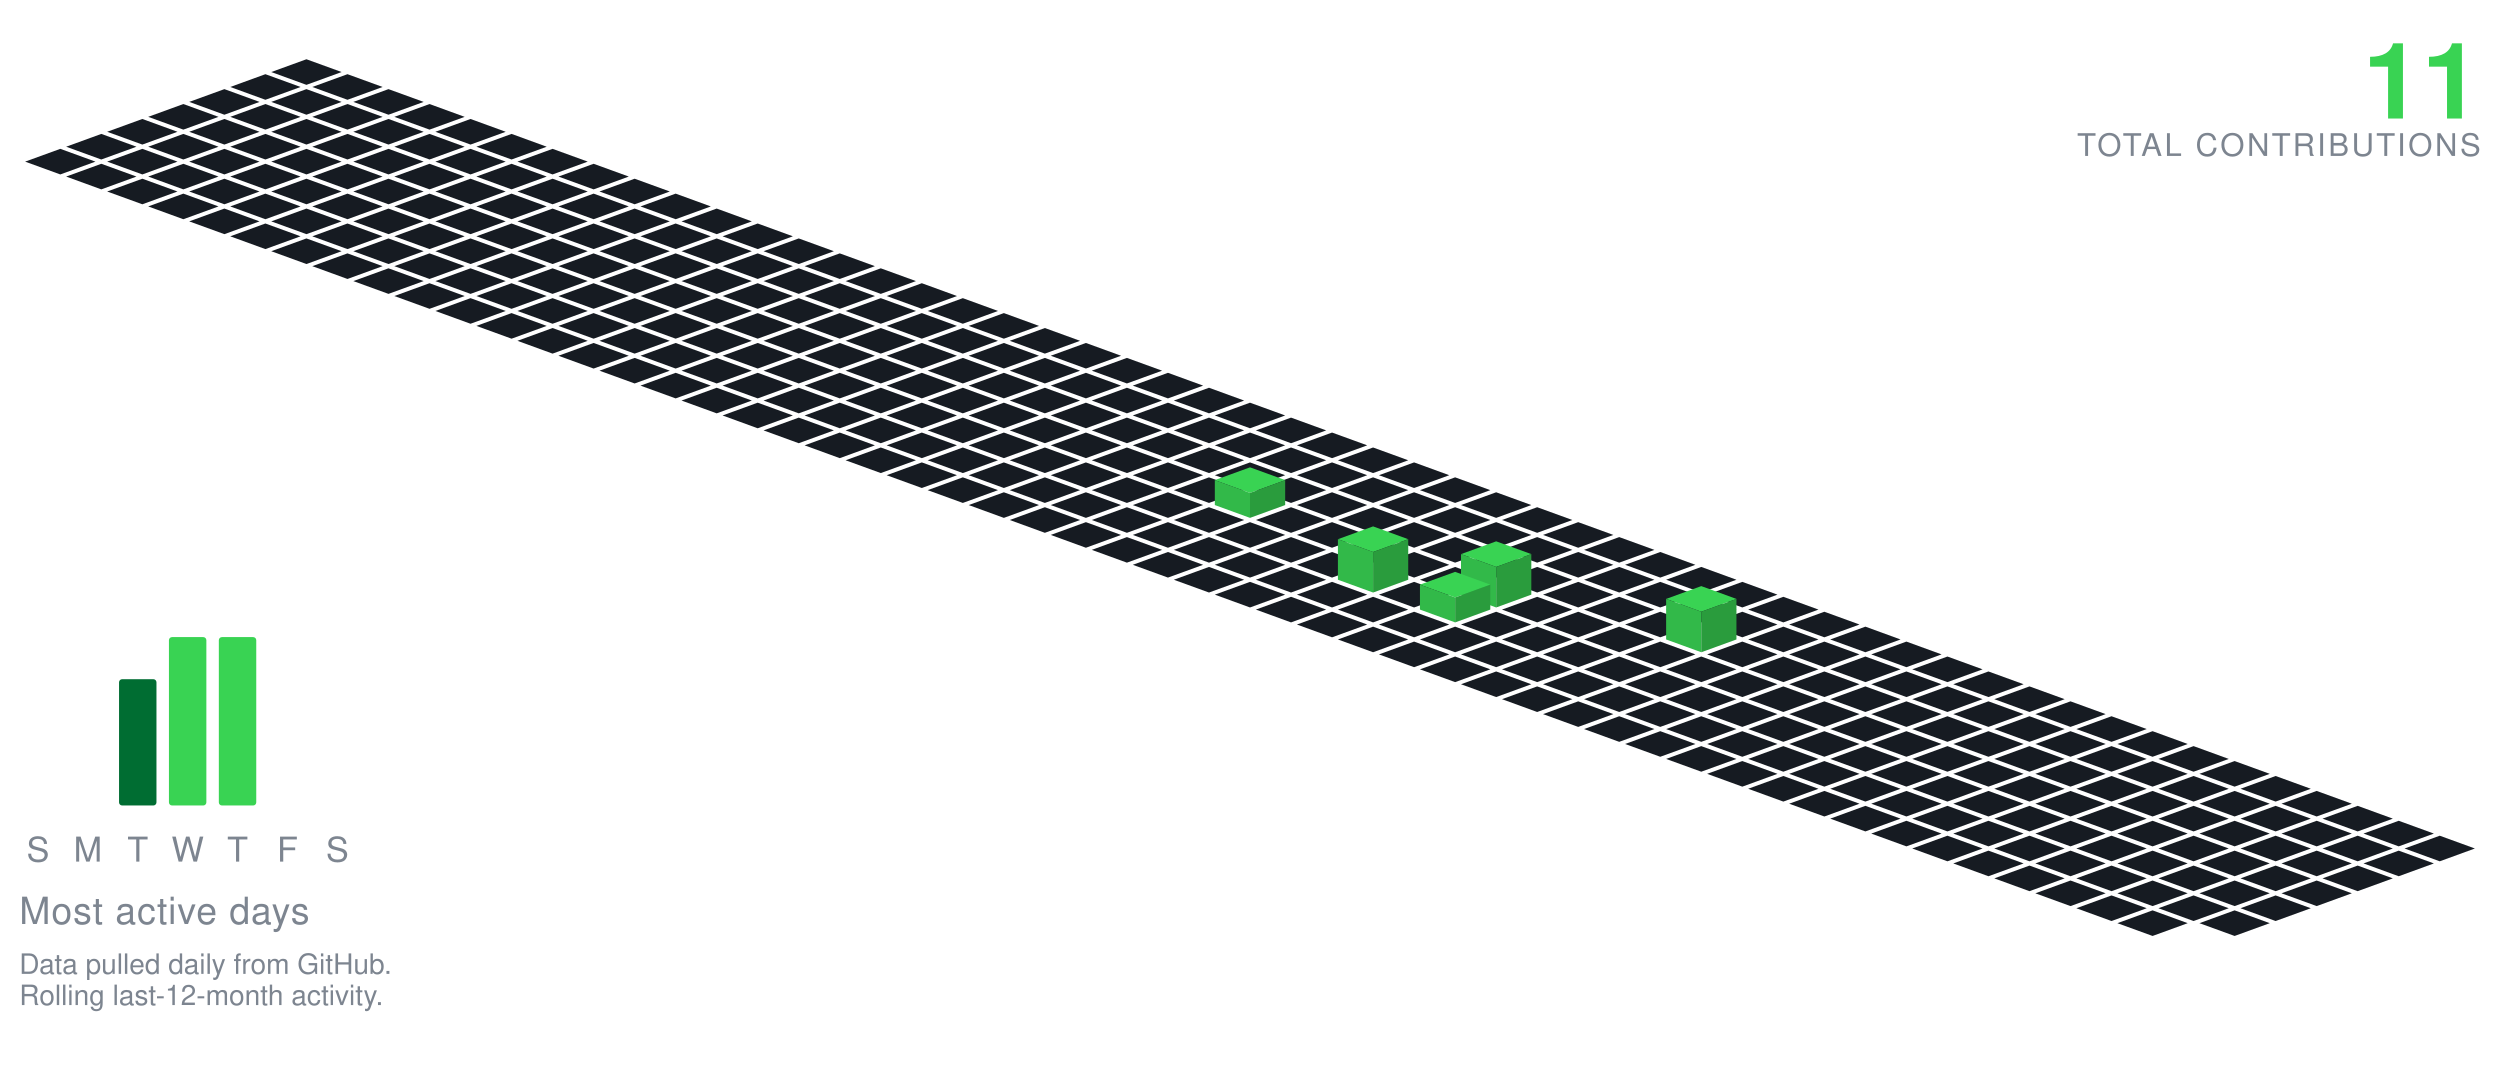
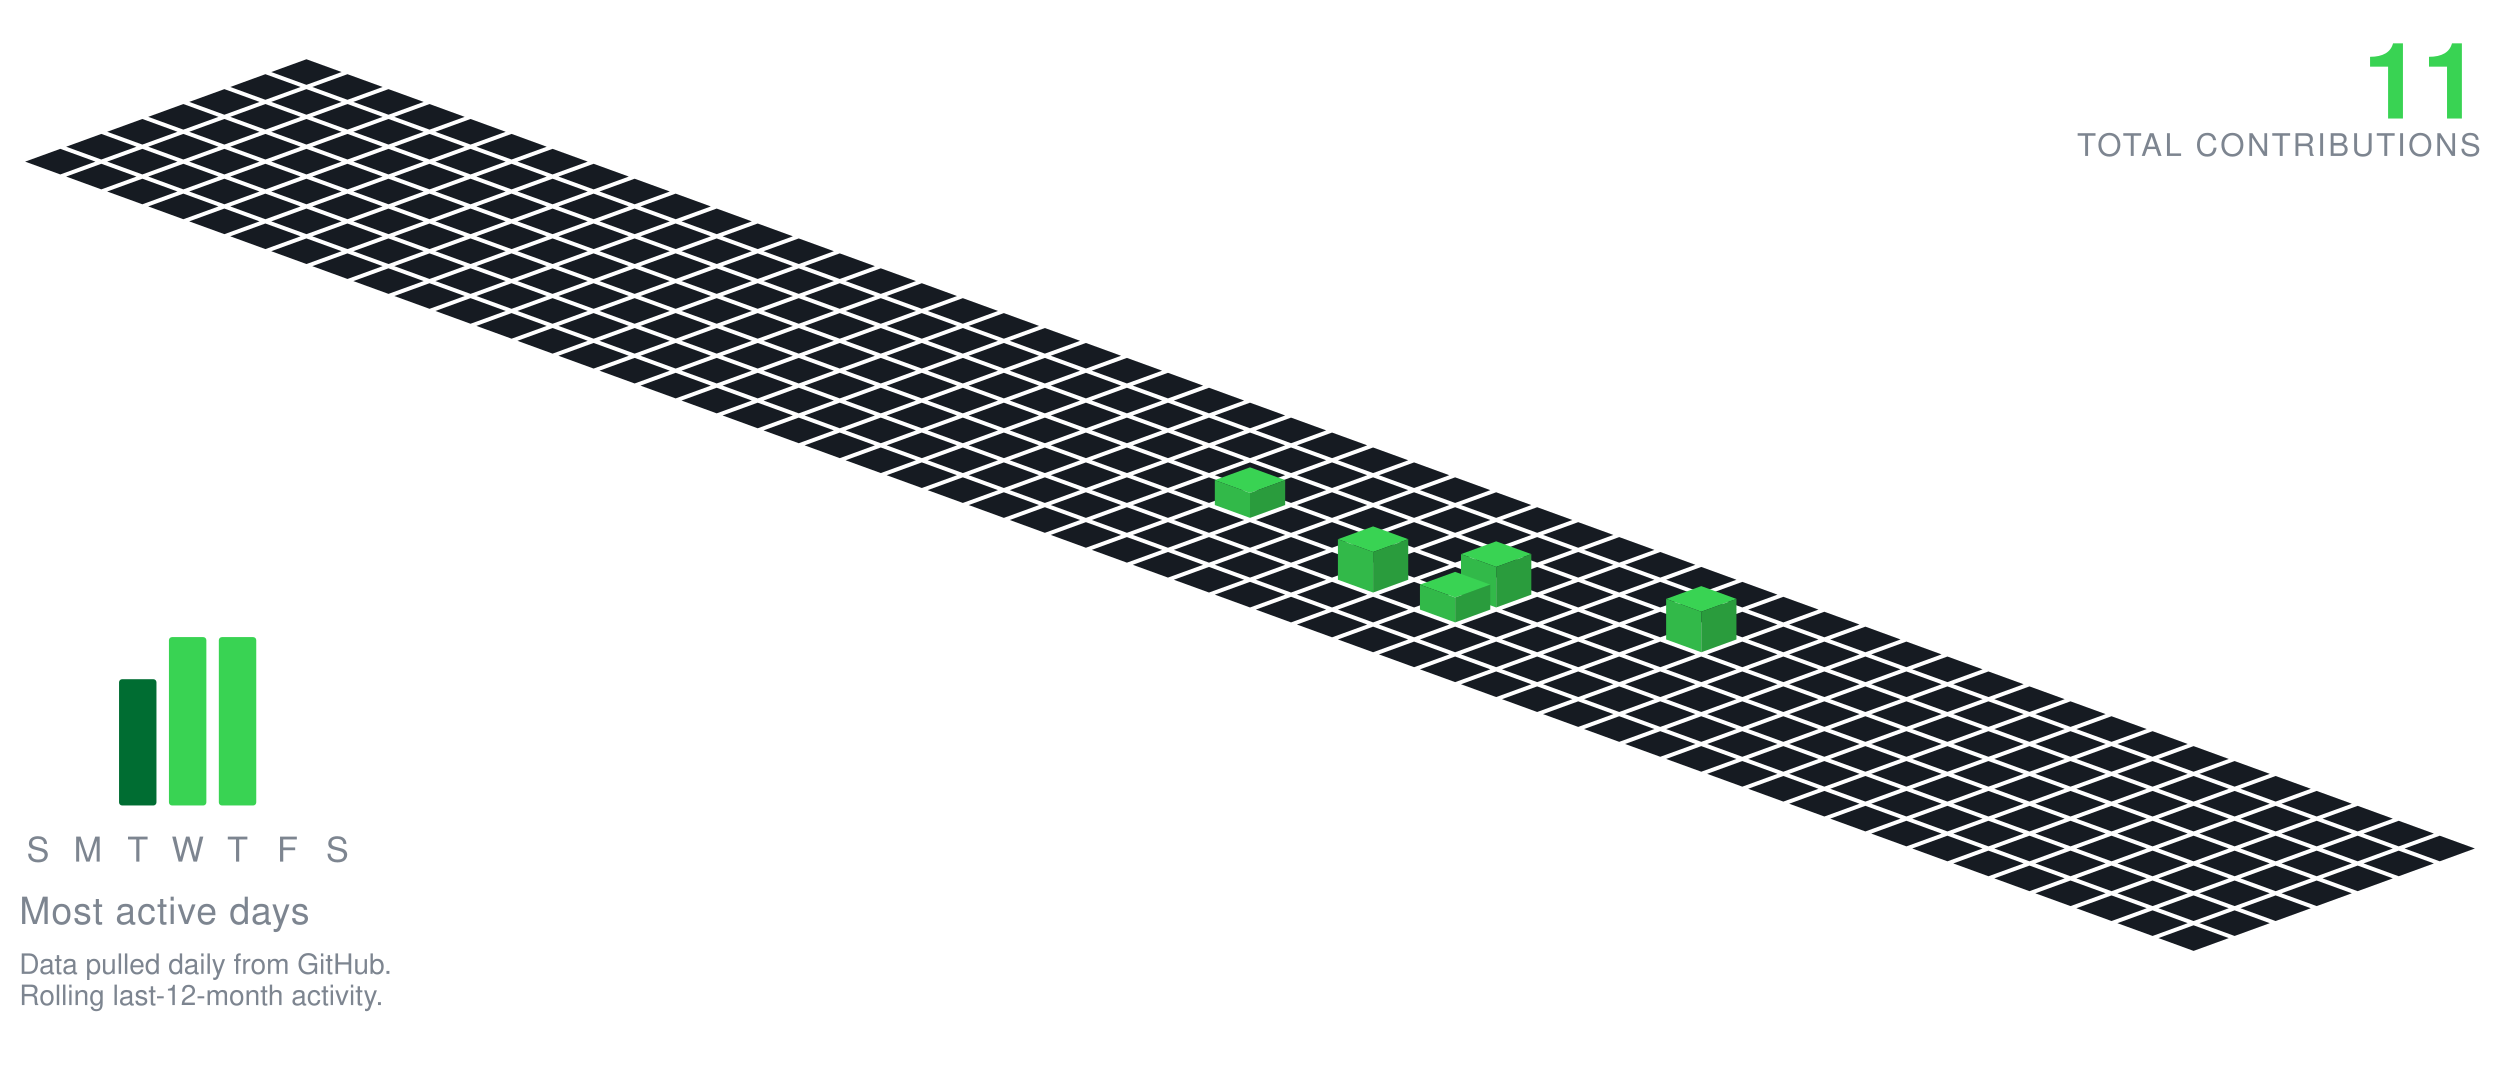
<svg xmlns="http://www.w3.org/2000/svg" viewBox="-98.09 -19.00 801.34 349.30" width="801" height="349">
  <polygon points="0.00,0.00 11.28,4.10 0.00,8.21 -11.28,4.10" fill="#161b22" />
  <polygon points="-13.16,4.79 -1.88,8.89 -13.16,13.00 -24.43,8.89" fill="#161b22" />
  <polygon points="13.16,4.79 24.43,8.89 13.16,13.00 1.88,8.89" fill="#161b22" />
  <polygon points="-26.31,9.58 -15.04,13.68 -26.31,17.79 -37.59,13.68" fill="#161b22" />
  <polygon points="0.00,9.58 11.28,13.68 0.00,17.79 -11.28,13.68" fill="#161b22" />
  <polygon points="26.31,9.58 37.59,13.68 26.31,17.79 15.04,13.68" fill="#161b22" />
  <polygon points="-39.47,14.36 -28.19,18.47 -39.47,22.57 -50.74,18.47" fill="#161b22" />
  <polygon points="-13.16,14.36 -1.88,18.47 -13.16,22.57 -24.43,18.47" fill="#161b22" />
  <polygon points="13.16,14.36 24.43,18.47 13.16,22.57 1.88,18.47" fill="#161b22" />
  <polygon points="39.47,14.36 50.74,18.47 39.47,22.57 28.19,18.47" fill="#161b22" />
  <polygon points="-52.62,19.15 -41.35,23.26 -52.62,27.36 -63.90,23.26" fill="#161b22" />
  <polygon points="-26.31,19.15 -15.04,23.26 -26.31,27.36 -37.59,23.26" fill="#161b22" />
  <polygon points="0.00,19.15 11.28,23.26 0.00,27.36 -11.28,23.26" fill="#161b22" />
  <polygon points="26.31,19.15 37.59,23.26 26.31,27.36 15.04,23.26" fill="#161b22" />
  <polygon points="52.62,19.15 63.90,23.26 52.62,27.36 41.35,23.26" fill="#161b22" />
  <polygon points="-65.78,23.94 -54.50,28.05 -65.78,32.15 -77.05,28.05" fill="#161b22" />
  <polygon points="-39.47,23.94 -28.19,28.05 -39.47,32.15 -50.74,28.05" fill="#161b22" />
  <polygon points="-13.16,23.94 -1.88,28.05 -13.16,32.15 -24.43,28.05" fill="#161b22" />
  <polygon points="13.16,23.94 24.43,28.05 13.16,32.15 1.88,28.05" fill="#161b22" />
  <polygon points="39.47,23.94 50.74,28.05 39.47,32.15 28.19,28.05" fill="#161b22" />
  <polygon points="65.78,23.94 77.05,28.05 65.78,32.15 54.50,28.05" fill="#161b22" />
  <polygon points="-78.93,28.73 -67.66,32.83 -78.93,36.94 -90.21,32.83" fill="#161b22" />
  <polygon points="-52.62,28.73 -41.35,32.83 -52.62,36.94 -63.90,32.83" fill="#161b22" />
  <polygon points="-26.31,28.73 -15.04,32.83 -26.31,36.94 -37.59,32.83" fill="#161b22" />
  <polygon points="0.00,28.73 11.28,32.83 0.00,36.94 -11.28,32.83" fill="#161b22" />
  <polygon points="26.31,28.73 37.59,32.83 26.31,36.94 15.04,32.83" fill="#161b22" />
  <polygon points="52.62,28.73 63.90,32.83 52.62,36.94 41.35,32.83" fill="#161b22" />
  <polygon points="78.93,28.73 90.21,32.83 78.93,36.94 67.66,32.83" fill="#161b22" />
  <polygon points="-65.78,33.52 -54.50,37.62 -65.78,41.73 -77.05,37.62" fill="#161b22" />
  <polygon points="-39.47,33.52 -28.19,37.62 -39.47,41.73 -50.74,37.62" fill="#161b22" />
  <polygon points="-13.16,33.52 -1.88,37.62 -13.16,41.73 -24.43,37.62" fill="#161b22" />
  <polygon points="13.16,33.52 24.43,37.62 13.16,41.73 1.88,37.62" fill="#161b22" />
  <polygon points="39.47,33.52 50.74,37.62 39.47,41.73 28.19,37.62" fill="#161b22" />
  <polygon points="65.78,33.52 77.05,37.62 65.78,41.73 54.50,37.62" fill="#161b22" />
  <polygon points="92.09,33.52 103.37,37.62 92.09,41.73 80.81,37.62" fill="#161b22" />
  <polygon points="-52.62,38.31 -41.35,42.41 -52.62,46.51 -63.90,42.41" fill="#161b22" />
  <polygon points="-26.31,38.31 -15.04,42.41 -26.31,46.51 -37.59,42.41" fill="#161b22" />
  <polygon points="0.00,38.31 11.28,42.41 0.00,46.51 -11.28,42.41" fill="#161b22" />
  <polygon points="26.31,38.31 37.59,42.41 26.31,46.51 15.04,42.41" fill="#161b22" />
  <polygon points="52.62,38.31 63.90,42.41 52.62,46.51 41.35,42.41" fill="#161b22" />
  <polygon points="78.93,38.31 90.21,42.41 78.93,46.51 67.66,42.41" fill="#161b22" />
  <polygon points="105.25,38.31 116.52,42.41 105.25,46.51 93.97,42.41" fill="#161b22" />
  <polygon points="-39.47,43.09 -28.19,47.20 -39.47,51.30 -50.74,47.20" fill="#161b22" />
  <polygon points="-13.16,43.09 -1.88,47.20 -13.16,51.30 -24.43,47.20" fill="#161b22" />
  <polygon points="13.16,43.09 24.43,47.20 13.16,51.30 1.88,47.20" fill="#161b22" />
  <polygon points="39.47,43.09 50.74,47.20 39.47,51.30 28.19,47.20" fill="#161b22" />
  <polygon points="65.78,43.09 77.05,47.20 65.78,51.30 54.50,47.20" fill="#161b22" />
  <polygon points="92.09,43.09 103.37,47.20 92.09,51.30 80.81,47.20" fill="#161b22" />
  <polygon points="118.40,43.09 129.68,47.20 118.40,51.30 107.12,47.20" fill="#161b22" />
  <polygon points="-26.31,47.88 -15.04,51.99 -26.31,56.09 -37.59,51.99" fill="#161b22" />
  <polygon points="0.00,47.88 11.28,51.99 0.00,56.09 -11.28,51.99" fill="#161b22" />
  <polygon points="26.31,47.88 37.59,51.99 26.31,56.09 15.04,51.99" fill="#161b22" />
  <polygon points="52.62,47.88 63.90,51.99 52.62,56.09 41.35,51.99" fill="#161b22" />
  <polygon points="78.93,47.88 90.21,51.99 78.93,56.09 67.66,51.99" fill="#161b22" />
  <polygon points="105.25,47.88 116.52,51.99 105.25,56.09 93.97,51.99" fill="#161b22" />
  <polygon points="131.56,47.88 142.83,51.99 131.56,56.09 120.28,51.99" fill="#161b22" />
  <polygon points="-13.16,52.67 -1.88,56.78 -13.16,60.88 -24.43,56.78" fill="#161b22" />
  <polygon points="13.16,52.67 24.43,56.78 13.16,60.88 1.88,56.78" fill="#161b22" />
  <polygon points="39.47,52.67 50.74,56.78 39.47,60.88 28.19,56.78" fill="#161b22" />
  <polygon points="65.78,52.67 77.05,56.78 65.78,60.88 54.50,56.78" fill="#161b22" />
  <polygon points="92.09,52.67 103.37,56.78 92.09,60.88 80.81,56.78" fill="#161b22" />
  <polygon points="118.40,52.67 129.68,56.78 118.40,60.88 107.12,56.78" fill="#161b22" />
  <polygon points="144.71,52.67 155.99,56.78 144.71,60.88 133.44,56.78" fill="#161b22" />
  <polygon points="0.00,57.46 11.28,61.56 0.00,65.67 -11.28,61.56" fill="#161b22" />
  <polygon points="26.31,57.46 37.59,61.56 26.31,65.67 15.04,61.56" fill="#161b22" />
  <polygon points="52.62,57.46 63.90,61.56 52.62,65.67 41.35,61.56" fill="#161b22" />
  <polygon points="78.93,57.46 90.21,61.56 78.93,65.67 67.66,61.56" fill="#161b22" />
  <polygon points="105.25,57.46 116.52,61.56 105.25,65.67 93.97,61.56" fill="#161b22" />
  <polygon points="131.56,57.46 142.83,61.56 131.56,65.67 120.28,61.56" fill="#161b22" />
  <polygon points="157.87,57.46 169.14,61.56 157.87,65.67 146.59,61.56" fill="#161b22" />
  <polygon points="13.16,62.25 24.43,66.35 13.16,70.46 1.88,66.35" fill="#161b22" />
  <polygon points="39.47,62.25 50.74,66.35 39.47,70.46 28.19,66.35" fill="#161b22" />
  <polygon points="65.78,62.25 77.05,66.35 65.78,70.46 54.50,66.35" fill="#161b22" />
  <polygon points="92.09,62.25 103.37,66.35 92.09,70.46 80.81,66.35" fill="#161b22" />
  <polygon points="118.40,62.25 129.68,66.35 118.40,70.46 107.12,66.35" fill="#161b22" />
  <polygon points="144.71,62.25 155.99,66.35 144.71,70.46 133.44,66.35" fill="#161b22" />
  <polygon points="171.02,62.25 182.30,66.35 171.02,70.46 159.75,66.35" fill="#161b22" />
  <polygon points="26.31,67.04 37.59,71.14 26.31,75.24 15.04,71.14" fill="#161b22" />
  <polygon points="52.62,67.04 63.90,71.14 52.62,75.24 41.35,71.14" fill="#161b22" />
  <polygon points="78.93,67.04 90.21,71.14 78.93,75.24 67.66,71.14" fill="#161b22" />
  <polygon points="105.25,67.04 116.52,71.14 105.25,75.24 93.97,71.14" fill="#161b22" />
  <polygon points="131.56,67.04 142.83,71.14 131.56,75.24 120.28,71.14" fill="#161b22" />
  <polygon points="157.87,67.04 169.14,71.14 157.87,75.24 146.59,71.14" fill="#161b22" />
  <polygon points="184.18,67.04 195.46,71.14 184.18,75.24 172.90,71.14" fill="#161b22" />
  <polygon points="39.47,71.82 50.74,75.93 39.47,80.03 28.19,75.93" fill="#161b22" />
  <polygon points="65.78,71.82 77.05,75.93 65.78,80.03 54.50,75.93" fill="#161b22" />
  <polygon points="92.09,71.82 103.37,75.93 92.09,80.03 80.81,75.93" fill="#161b22" />
  <polygon points="118.40,71.82 129.68,75.93 118.40,80.03 107.12,75.93" fill="#161b22" />
  <polygon points="144.71,71.82 155.99,75.93 144.71,80.03 133.44,75.93" fill="#161b22" />
  <polygon points="171.02,71.82 182.30,75.93 171.02,80.03 159.75,75.93" fill="#161b22" />
  <polygon points="197.34,71.82 208.61,75.93 197.34,80.03 186.06,75.93" fill="#161b22" />
  <polygon points="52.62,76.61 63.90,80.72 52.62,84.82 41.35,80.72" fill="#161b22" />
  <polygon points="78.93,76.61 90.21,80.72 78.93,84.82 67.66,80.72" fill="#161b22" />
  <polygon points="105.25,76.61 116.52,80.72 105.25,84.82 93.97,80.72" fill="#161b22" />
  <polygon points="131.56,76.61 142.83,80.72 131.56,84.82 120.28,80.72" fill="#161b22" />
  <polygon points="157.87,76.61 169.14,80.72 157.87,84.82 146.59,80.72" fill="#161b22" />
  <polygon points="184.18,76.61 195.46,80.72 184.18,84.82 172.90,80.72" fill="#161b22" />
  <polygon points="210.49,76.61 221.77,80.72 210.49,84.82 199.21,80.72" fill="#161b22" />
  <polygon points="65.78,81.40 77.05,85.51 65.78,89.61 54.50,85.51" fill="#161b22" />
  <polygon points="92.09,81.40 103.37,85.51 92.09,89.61 80.81,85.51" fill="#161b22" />
  <polygon points="118.40,81.40 129.68,85.51 118.40,89.61 107.12,85.51" fill="#161b22" />
  <polygon points="144.71,81.40 155.99,85.51 144.71,89.61 133.44,85.51" fill="#161b22" />
  <polygon points="171.02,81.40 182.30,85.51 171.02,89.61 159.75,85.51" fill="#161b22" />
  <polygon points="197.34,81.40 208.61,85.51 197.34,89.61 186.06,85.51" fill="#161b22" />
  <polygon points="223.65,81.40 234.92,85.51 223.65,89.61 212.37,85.51" fill="#161b22" />
  <polygon points="78.93,86.19 90.21,90.29 78.93,94.40 67.66,90.29" fill="#161b22" />
  <polygon points="105.25,86.19 116.52,90.29 105.25,94.40 93.97,90.29" fill="#161b22" />
  <polygon points="131.56,86.19 142.83,90.29 131.56,94.40 120.28,90.29" fill="#161b22" />
  <polygon points="157.87,86.19 169.14,90.29 157.87,94.40 146.59,90.29" fill="#161b22" />
  <polygon points="184.18,86.19 195.46,90.29 184.18,94.40 172.90,90.29" fill="#161b22" />
  <polygon points="210.49,86.19 221.77,90.29 210.49,94.40 199.21,90.29" fill="#161b22" />
  <polygon points="236.80,86.19 248.08,90.29 236.80,94.40 225.53,90.29" fill="#161b22" />
  <polygon points="92.09,90.98 103.37,95.08 92.09,99.19 80.81,95.08" fill="#161b22" />
  <polygon points="118.40,90.98 129.68,95.08 118.40,99.19 107.12,95.08" fill="#161b22" />
  <polygon points="144.71,90.98 155.99,95.08 144.71,99.19 133.44,95.08" fill="#161b22" />
  <polygon points="171.02,90.98 182.30,95.08 171.02,99.19 159.75,95.08" fill="#161b22" />
  <polygon points="197.34,90.98 208.61,95.08 197.34,99.19 186.06,95.08" fill="#161b22" />
  <polygon points="223.65,90.98 234.92,95.08 223.65,99.19 212.37,95.08" fill="#161b22" />
  <polygon points="249.96,90.98 261.23,95.08 249.96,99.19 238.68,95.08" fill="#161b22" />
  <polygon points="105.25,95.77 116.52,99.87 105.25,103.97 93.97,99.87" fill="#161b22" />
  <polygon points="131.56,95.77 142.83,99.87 131.56,103.97 120.28,99.87" fill="#161b22" />
  <polygon points="157.87,95.77 169.14,99.87 157.87,103.97 146.59,99.87" fill="#161b22" />
  <polygon points="184.18,95.77 195.46,99.87 184.18,103.97 172.90,99.87" fill="#161b22" />
  <polygon points="210.49,95.77 221.77,99.87 210.49,103.97 199.21,99.87" fill="#161b22" />
  <polygon points="236.80,95.77 248.08,99.87 236.80,103.97 225.53,99.87" fill="#161b22" />
  <polygon points="263.11,95.77 274.39,99.87 263.11,103.97 251.84,99.87" fill="#161b22" />
  <polygon points="118.40,100.55 129.68,104.66 118.40,108.76 107.12,104.66" fill="#161b22" />
  <polygon points="144.71,100.55 155.99,104.66 144.71,108.76 133.44,104.66" fill="#161b22" />
  <polygon points="171.02,100.55 182.30,104.66 171.02,108.76 159.75,104.66" fill="#161b22" />
  <polygon points="197.34,100.55 208.61,104.66 197.34,108.76 186.06,104.66" fill="#161b22" />
  <polygon points="223.65,100.55 234.92,104.66 223.65,108.76 212.37,104.66" fill="#161b22" />
  <polygon points="249.96,100.55 261.23,104.66 249.96,108.76 238.68,104.66" fill="#161b22" />
  <polygon points="276.27,100.55 287.55,104.66 276.27,108.76 264.99,104.66" fill="#161b22" />
  <polygon points="131.56,105.34 142.83,109.45 131.56,113.55 120.28,109.45" fill="#161b22" />
  <polygon points="157.87,105.34 169.14,109.45 157.87,113.55 146.59,109.45" fill="#161b22" />
  <polygon points="184.18,105.34 195.46,109.45 184.18,113.55 172.90,109.45" fill="#161b22" />
  <polygon points="210.49,105.34 221.77,109.45 210.49,113.55 199.21,109.45" fill="#161b22" />
  <polygon points="236.80,105.34 248.08,109.45 236.80,113.55 225.53,109.45" fill="#161b22" />
  <polygon points="263.11,105.34 274.39,109.45 263.11,113.55 251.84,109.45" fill="#161b22" />
  <polygon points="289.43,105.34 300.70,109.45 289.43,113.55 278.15,109.45" fill="#161b22" />
  <polygon points="144.71,110.13 155.99,114.23 144.71,118.34 133.44,114.23" fill="#161b22" />
  <polygon points="171.02,110.13 182.30,114.23 171.02,118.34 159.75,114.23" fill="#161b22" />
  <polygon points="197.34,110.13 208.61,114.23 197.34,118.34 186.06,114.23" fill="#161b22" />
  <polygon points="223.65,110.13 234.92,114.23 223.65,118.34 212.37,114.23" fill="#161b22" />
  <polygon points="249.96,110.13 261.23,114.23 249.96,118.34 238.68,114.23" fill="#161b22" />
  <polygon points="276.27,110.13 287.55,114.23 276.27,118.34 264.99,114.23" fill="#161b22" />
  <polygon points="302.58,110.13 313.86,114.23 302.58,118.34 291.30,114.23" fill="#161b22" />
  <polygon points="157.87,114.92 169.14,119.02 157.87,123.13 146.59,119.02" fill="#161b22" />
  <polygon points="184.18,114.92 195.46,119.02 184.18,123.13 172.90,119.02" fill="#161b22" />
  <polygon points="210.49,114.92 221.77,119.02 210.49,123.13 199.21,119.02" fill="#161b22" />
  <polygon points="236.80,114.92 248.08,119.02 236.80,123.13 225.53,119.02" fill="#161b22" />
  <polygon points="263.11,114.92 274.39,119.02 263.11,123.13 251.84,119.02" fill="#161b22" />
  <polygon points="289.43,114.92 300.70,119.02 289.43,123.13 278.15,119.02" fill="#161b22" />
  <polygon points="315.74,114.92 327.01,119.02 315.74,123.13 304.46,119.02" fill="#161b22" />
  <polygon points="171.02,119.71 182.30,123.81 171.02,127.92 159.75,123.81" fill="#161b22" />
  <polygon points="197.34,119.71 208.61,123.81 197.34,127.92 186.06,123.81" fill="#161b22" />
  <polygon points="223.65,119.71 234.92,123.81 223.65,127.92 212.37,123.81" fill="#161b22" />
  <polygon points="249.96,119.71 261.23,123.81 249.96,127.92 238.68,123.81" fill="#161b22" />
  <polygon points="276.27,119.71 287.55,123.81 276.27,127.92 264.99,123.81" fill="#161b22" />
  <polygon points="302.58,119.71 313.86,123.81 302.58,127.92 291.30,123.81" fill="#161b22" />
  <polygon points="328.89,119.71 340.17,123.81 328.89,127.92 317.62,123.81" fill="#161b22" />
  <polygon points="184.18,124.50 195.46,128.60 184.18,132.70 172.90,128.60" fill="#161b22" />
  <polygon points="210.49,124.50 221.77,128.60 210.49,132.70 199.21,128.60" fill="#161b22" />
  <polygon points="236.80,124.50 248.08,128.60 236.80,132.70 225.53,128.60" fill="#161b22" />
  <polygon points="263.11,124.50 274.39,128.60 263.11,132.70 251.84,128.60" fill="#161b22" />
  <polygon points="289.43,124.50 300.70,128.60 289.43,132.70 278.15,128.60" fill="#161b22" />
  <polygon points="315.74,124.50 327.01,128.60 315.74,132.70 304.46,128.60" fill="#161b22" />
  <polygon points="342.05,124.50 353.32,128.60 342.05,132.70 330.77,128.60" fill="#161b22" />
  <polygon points="197.34,129.28 208.61,133.39 197.34,137.49 186.06,133.39" fill="#161b22" />
  <polygon points="223.65,129.28 234.92,133.39 223.65,137.49 212.37,133.39" fill="#161b22" />
  <polygon points="249.96,129.28 261.23,133.39 249.96,137.49 238.68,133.39" fill="#161b22" />
  <polygon points="276.27,129.28 287.55,133.39 276.27,137.49 264.99,133.39" fill="#161b22" />
  <polygon points="302.58,129.28 313.86,133.39 302.58,137.49 291.30,133.39" fill="#161b22" />
  <polygon points="328.89,129.28 340.17,133.39 328.89,137.49 317.62,133.39" fill="#161b22" />
  <polygon points="355.20,129.28 366.48,133.39 355.20,137.49 343.93,133.39" fill="#161b22" />
  <polygon points="210.49,134.07 221.77,138.18 210.49,142.28 199.21,138.18" fill="#161b22" />
  <polygon points="236.80,134.07 248.08,138.18 236.80,142.28 225.53,138.18" fill="#161b22" />
  <polygon points="263.11,134.07 274.39,138.18 263.11,142.28 251.84,138.18" fill="#161b22" />
  <polygon points="289.43,134.07 300.70,138.18 289.43,142.28 278.15,138.18" fill="#161b22" />
  <polygon points="315.74,134.07 327.01,138.18 315.74,142.28 304.46,138.18" fill="#161b22" />
  <polygon points="342.05,134.07 353.32,138.18 342.05,142.28 330.77,138.18" fill="#161b22" />
  <polygon points="368.36,134.07 379.64,138.18 368.36,142.28 357.08,138.18" fill="#161b22" />
  <polygon points="223.65,138.86 234.92,142.96 223.65,147.07 212.37,142.96" fill="#161b22" />
  <polygon points="249.96,138.86 261.23,142.96 249.96,147.07 238.68,142.96" fill="#161b22" />
  <polygon points="276.27,138.86 287.55,142.96 276.27,147.07 264.99,142.96" fill="#161b22" />
  <polygon points="328.89,138.86 340.17,142.96 328.89,147.07 317.62,142.96" fill="#161b22" />
  <polygon points="355.20,138.86 366.48,142.96 355.20,147.07 343.93,142.96" fill="#161b22" />
  <polygon points="381.52,138.86 392.79,142.96 381.52,147.07 370.24,142.96" fill="#161b22" />
  <polygon points="302.58,130.86 313.86,134.96 302.58,139.07 291.30,134.96" fill="#39d353" />
  <polygon points="291.30,142.96 291.30,134.96 302.58,139.07 302.58,147.07" fill="#32b949" />
  <polygon points="302.58,147.07 302.58,139.07 313.86,134.96 313.86,142.96" fill="#2a9c3d" />
  <polygon points="236.80,143.65 248.08,147.75 236.80,151.86 225.53,147.75" fill="#161b22" />
  <polygon points="263.11,143.65 274.39,147.75 263.11,151.86 251.84,147.75" fill="#161b22" />
  <polygon points="289.43,143.65 300.70,147.75 289.43,151.86 278.15,147.75" fill="#161b22" />
  <polygon points="315.74,143.65 327.01,147.75 315.74,151.86 304.46,147.75" fill="#161b22" />
  <polygon points="342.05,143.65 353.32,147.75 342.05,151.86 330.77,147.75" fill="#161b22" />
  <polygon points="368.36,143.65 379.64,147.75 368.36,151.86 357.08,147.75" fill="#161b22" />
  <polygon points="394.67,143.65 405.95,147.75 394.67,151.86 383.39,147.75" fill="#161b22" />
  <polygon points="249.96,148.44 261.23,152.54 249.96,156.65 238.68,152.54" fill="#161b22" />
  <polygon points="276.27,148.44 287.55,152.54 276.27,156.65 264.99,152.54" fill="#161b22" />
  <polygon points="302.58,148.44 313.86,152.54 302.58,156.65 291.30,152.54" fill="#161b22" />
  <polygon points="328.89,148.44 340.17,152.54 328.89,156.65 317.62,152.54" fill="#161b22" />
  <polygon points="355.20,148.44 366.48,152.54 355.20,156.65 343.93,152.54" fill="#161b22" />
  <polygon points="381.52,148.44 392.79,152.54 381.52,156.65 370.24,152.54" fill="#161b22" />
  <polygon points="407.83,148.44 419.10,152.54 407.83,156.65 396.55,152.54" fill="#161b22" />
  <polygon points="263.11,153.23 274.39,157.33 263.11,161.43 251.84,157.33" fill="#161b22" />
  <polygon points="289.43,153.23 300.70,157.33 289.43,161.43 278.15,157.33" fill="#161b22" />
  <polygon points="315.74,153.23 327.01,157.33 315.74,161.43 304.46,157.33" fill="#161b22" />
  <polygon points="342.05,153.23 353.32,157.33 342.05,161.43 330.77,157.33" fill="#161b22" />
  <polygon points="368.36,153.23 379.64,157.33 368.36,161.43 357.08,157.33" fill="#161b22" />
  <polygon points="394.67,153.23 405.95,157.33 394.67,161.43 383.39,157.33" fill="#161b22" />
  <polygon points="420.98,153.23 432.26,157.33 420.98,161.43 409.71,157.33" fill="#161b22" />
  <polygon points="276.27,158.01 287.55,162.12 276.27,166.22 264.99,162.12" fill="#161b22" />
  <polygon points="302.58,158.01 313.86,162.12 302.58,166.22 291.30,162.12" fill="#161b22" />
  <polygon points="328.89,158.01 340.17,162.12 328.89,166.22 317.62,162.12" fill="#161b22" />
  <polygon points="355.20,158.01 366.48,162.12 355.20,166.22 343.93,162.12" fill="#161b22" />
  <polygon points="381.52,158.01 392.79,162.12 381.52,166.22 370.24,162.12" fill="#161b22" />
  <polygon points="407.83,158.01 419.10,162.12 407.83,166.22 396.55,162.12" fill="#161b22" />
  <polygon points="434.14,158.01 445.41,162.12 434.14,166.22 422.86,162.12" fill="#161b22" />
  <polygon points="289.43,162.80 300.70,166.91 289.43,171.01 278.15,166.91" fill="#161b22" />
  <polygon points="315.74,162.80 327.01,166.91 315.74,171.01 304.46,166.91" fill="#161b22" />
  <polygon points="368.36,162.80 379.64,166.91 368.36,171.01 357.08,166.91" fill="#161b22" />
  <polygon points="394.67,162.80 405.95,166.91 394.67,171.01 383.39,166.91" fill="#161b22" />
  <polygon points="420.98,162.80 432.26,166.91 420.98,171.01 409.71,166.91" fill="#161b22" />
  <polygon points="447.29,162.80 458.57,166.91 447.29,171.01 436.02,166.91" fill="#161b22" />
  <polygon points="342.05,149.80 353.32,153.91 342.05,158.01 330.77,153.91" fill="#39d353" />
  <polygon points="330.77,166.91 330.77,153.91 342.05,158.01 342.05,171.01" fill="#32b949" />
  <polygon points="342.05,171.01 342.05,158.01 353.32,153.91 353.32,166.91" fill="#2a9c3d" />
  <polygon points="302.58,167.59 313.86,171.69 302.58,175.80 291.30,171.69" fill="#161b22" />
  <polygon points="328.89,167.59 340.17,171.69 328.89,175.80 317.62,171.69" fill="#161b22" />
  <polygon points="355.20,167.59 366.48,171.69 355.20,175.80 343.93,171.69" fill="#161b22" />
  <polygon points="407.83,167.59 419.10,171.69 407.83,175.80 396.55,171.69" fill="#161b22" />
  <polygon points="434.14,167.59 445.41,171.69 434.14,175.80 422.86,171.69" fill="#161b22" />
  <polygon points="460.45,167.59 471.73,171.69 460.45,175.80 449.17,171.69" fill="#161b22" />
  <polygon points="381.52,154.59 392.79,158.69 381.52,162.80 370.24,158.69" fill="#39d353" />
  <polygon points="370.24,171.69 370.24,158.69 381.52,162.80 381.52,175.80" fill="#32b949" />
  <polygon points="381.52,175.80 381.52,162.80 392.79,158.69 392.79,171.69" fill="#2a9c3d" />
  <polygon points="315.74,172.38 327.01,176.48 315.74,180.59 304.46,176.48" fill="#161b22" />
  <polygon points="342.05,172.38 353.32,176.48 342.05,180.59 330.77,176.48" fill="#161b22" />
  <polygon points="394.67,172.38 405.95,176.48 394.67,180.59 383.39,176.48" fill="#161b22" />
  <polygon points="420.98,172.38 432.26,176.48 420.98,180.59 409.71,176.48" fill="#161b22" />
  <polygon points="447.29,172.38 458.57,176.48 447.29,180.59 436.02,176.48" fill="#161b22" />
  <polygon points="473.61,172.38 484.88,176.48 473.61,180.59 462.33,176.48" fill="#161b22" />
  <polygon points="368.36,164.38 379.64,168.48 368.36,172.59 357.08,168.48" fill="#39d353" />
  <polygon points="357.08,176.48 357.08,168.48 368.36,172.59 368.36,180.59" fill="#32b949" />
  <polygon points="368.36,180.59 368.36,172.59 379.64,168.48 379.64,176.48" fill="#2a9c3d" />
  <polygon points="328.89,177.17 340.17,181.27 328.89,185.37 317.62,181.27" fill="#161b22" />
  <polygon points="355.20,177.17 366.48,181.27 355.20,185.37 343.93,181.27" fill="#161b22" />
  <polygon points="381.52,177.17 392.79,181.27 381.52,185.37 370.24,181.27" fill="#161b22" />
  <polygon points="407.83,177.17 419.10,181.27 407.83,185.37 396.55,181.27" fill="#161b22" />
  <polygon points="434.14,177.17 445.41,181.27 434.14,185.37 422.86,181.27" fill="#161b22" />
  <polygon points="460.45,177.17 471.73,181.27 460.45,185.37 449.17,181.27" fill="#161b22" />
  <polygon points="486.76,177.17 498.04,181.27 486.76,185.37 475.48,181.27" fill="#161b22" />
  <polygon points="342.05,181.95 353.32,186.06 342.05,190.16 330.77,186.06" fill="#161b22" />
  <polygon points="368.36,181.95 379.64,186.06 368.36,190.16 357.08,186.06" fill="#161b22" />
  <polygon points="394.67,181.95 405.95,186.06 394.67,190.16 383.39,186.06" fill="#161b22" />
  <polygon points="420.98,181.95 432.26,186.06 420.98,190.16 409.71,186.06" fill="#161b22" />
  <polygon points="473.61,181.95 484.88,186.06 473.61,190.16 462.33,186.06" fill="#161b22" />
  <polygon points="499.92,181.95 511.19,186.06 499.92,190.16 488.64,186.06" fill="#161b22" />
  <polygon points="447.29,168.95 458.57,173.06 447.29,177.16 436.02,173.06" fill="#39d353" />
  <polygon points="436.02,186.06 436.02,173.06 447.29,177.16 447.29,190.16" fill="#32b949" />
  <polygon points="447.29,190.16 447.29,177.16 458.57,173.06 458.57,186.06" fill="#2a9c3d" />
  <polygon points="355.20,186.74 366.48,190.85 355.20,194.95 343.93,190.85" fill="#161b22" />
  <polygon points="381.52,186.74 392.79,190.85 381.52,194.95 370.24,190.85" fill="#161b22" />
  <polygon points="407.83,186.74 419.10,190.85 407.83,194.95 396.55,190.85" fill="#161b22" />
  <polygon points="434.14,186.74 445.41,190.85 434.14,194.95 422.86,190.85" fill="#161b22" />
  <polygon points="460.45,186.74 471.73,190.85 460.45,194.95 449.17,190.85" fill="#161b22" />
  <polygon points="486.76,186.74 498.04,190.85 486.76,194.95 475.48,190.85" fill="#161b22" />
  <polygon points="513.07,186.74 524.35,190.85 513.07,194.95 501.80,190.85" fill="#161b22" />
  <polygon points="368.36,191.53 379.64,195.64 368.36,199.74 357.08,195.64" fill="#161b22" />
  <polygon points="394.67,191.53 405.95,195.64 394.67,199.74 383.39,195.64" fill="#161b22" />
  <polygon points="420.98,191.53 432.26,195.64 420.98,199.74 409.71,195.64" fill="#161b22" />
  <polygon points="447.29,191.53 458.57,195.64 447.29,199.74 436.02,195.64" fill="#161b22" />
  <polygon points="473.61,191.53 484.88,195.64 473.61,199.74 462.33,195.64" fill="#161b22" />
  <polygon points="499.92,191.53 511.19,195.64 499.92,199.74 488.64,195.64" fill="#161b22" />
  <polygon points="526.23,191.53 537.50,195.64 526.23,199.74 514.95,195.64" fill="#161b22" />
  <polygon points="381.52,196.32 392.79,200.42 381.52,204.53 370.24,200.42" fill="#161b22" />
  <polygon points="407.83,196.32 419.10,200.42 407.83,204.53 396.55,200.42" fill="#161b22" />
  <polygon points="434.14,196.32 445.41,200.42 434.14,204.53 422.86,200.42" fill="#161b22" />
  <polygon points="460.45,196.32 471.73,200.42 460.45,204.53 449.17,200.42" fill="#161b22" />
  <polygon points="486.76,196.32 498.04,200.42 486.76,204.53 475.48,200.42" fill="#161b22" />
  <polygon points="513.07,196.32 524.35,200.42 513.07,204.53 501.80,200.42" fill="#161b22" />
  <polygon points="539.38,196.32 550.66,200.42 539.38,204.53 528.11,200.42" fill="#161b22" />
  <polygon points="394.67,201.11 405.95,205.21 394.67,209.32 383.39,205.21" fill="#161b22" />
  <polygon points="420.98,201.11 432.26,205.21 420.98,209.32 409.71,205.21" fill="#161b22" />
  <polygon points="447.29,201.11 458.57,205.21 447.29,209.32 436.02,205.21" fill="#161b22" />
  <polygon points="473.61,201.11 484.88,205.21 473.61,209.32 462.33,205.21" fill="#161b22" />
  <polygon points="499.92,201.11 511.19,205.21 499.92,209.32 488.64,205.21" fill="#161b22" />
  <polygon points="526.23,201.11 537.50,205.21 526.23,209.32 514.95,205.21" fill="#161b22" />
  <polygon points="552.54,201.11 563.82,205.21 552.54,209.32 541.26,205.21" fill="#161b22" />
  <polygon points="407.83,205.90 419.10,210.00 407.83,214.10 396.55,210.00" fill="#161b22" />
  <polygon points="434.14,205.90 445.41,210.00 434.14,214.10 422.86,210.00" fill="#161b22" />
  <polygon points="460.45,205.90 471.73,210.00 460.45,214.10 449.17,210.00" fill="#161b22" />
  <polygon points="486.76,205.90 498.04,210.00 486.76,214.10 475.48,210.00" fill="#161b22" />
  <polygon points="513.07,205.90 524.35,210.00 513.07,214.10 501.80,210.00" fill="#161b22" />
  <polygon points="539.38,205.90 550.66,210.00 539.38,214.10 528.11,210.00" fill="#161b22" />
  <polygon points="565.69,205.90 576.97,210.00 565.69,214.10 554.42,210.00" fill="#161b22" />
  <polygon points="420.98,210.68 432.26,214.79 420.98,218.89 409.71,214.79" fill="#161b22" />
  <polygon points="447.29,210.68 458.57,214.79 447.29,218.89 436.02,214.79" fill="#161b22" />
  <polygon points="473.61,210.68 484.88,214.79 473.61,218.89 462.33,214.79" fill="#161b22" />
  <polygon points="499.92,210.68 511.19,214.79 499.92,218.89 488.64,214.79" fill="#161b22" />
  <polygon points="526.23,210.68 537.50,214.79 526.23,218.89 514.95,214.79" fill="#161b22" />
  <polygon points="552.54,210.68 563.82,214.79 552.54,218.89 541.26,214.79" fill="#161b22" />
  <polygon points="578.85,210.68 590.13,214.79 578.85,218.89 567.57,214.79" fill="#161b22" />
  <polygon points="434.14,215.47 445.41,219.58 434.14,223.68 422.86,219.58" fill="#161b22" />
  <polygon points="460.45,215.47 471.73,219.58 460.45,223.68 449.17,219.58" fill="#161b22" />
  <polygon points="486.76,215.47 498.04,219.58 486.76,223.68 475.48,219.58" fill="#161b22" />
  <polygon points="513.07,215.47 524.35,219.58 513.07,223.68 501.80,219.58" fill="#161b22" />
  <polygon points="539.38,215.47 550.66,219.58 539.38,223.68 528.11,219.58" fill="#161b22" />
  <polygon points="565.69,215.47 576.97,219.58 565.69,223.68 554.42,219.58" fill="#161b22" />
  <polygon points="592.01,215.47 603.28,219.58 592.01,223.68 580.73,219.58" fill="#161b22" />
  <polygon points="447.29,220.26 458.57,224.37 447.29,228.47 436.02,224.37" fill="#161b22" />
  <polygon points="473.61,220.26 484.88,224.37 473.61,228.47 462.33,224.37" fill="#161b22" />
  <polygon points="499.92,220.26 511.19,224.37 499.92,228.47 488.64,224.37" fill="#161b22" />
  <polygon points="526.23,220.26 537.50,224.37 526.23,228.47 514.95,224.37" fill="#161b22" />
  <polygon points="552.54,220.26 563.82,224.37 552.54,228.47 541.26,224.37" fill="#161b22" />
  <polygon points="578.85,220.26 590.13,224.37 578.85,228.47 567.57,224.37" fill="#161b22" />
  <polygon points="605.16,220.26 616.44,224.37 605.16,228.47 593.89,224.37" fill="#161b22" />
  <polygon points="460.45,225.05 471.73,229.15 460.45,233.26 449.17,229.15" fill="#161b22" />
  <polygon points="486.76,225.05 498.04,229.15 486.76,233.26 475.48,229.15" fill="#161b22" />
  <polygon points="513.07,225.05 524.35,229.15 513.07,233.26 501.80,229.15" fill="#161b22" />
  <polygon points="539.38,225.05 550.66,229.15 539.38,233.26 528.11,229.15" fill="#161b22" />
  <polygon points="565.69,225.05 576.97,229.15 565.69,233.26 554.42,229.15" fill="#161b22" />
  <polygon points="592.01,225.05 603.28,229.15 592.01,233.26 580.73,229.15" fill="#161b22" />
  <polygon points="618.32,225.05 629.59,229.15 618.32,233.26 607.04,229.15" fill="#161b22" />
  <polygon points="473.61,229.84 484.88,233.94 473.61,238.05 462.33,233.94" fill="#161b22" />
  <polygon points="499.92,229.84 511.19,233.94 499.92,238.05 488.64,233.94" fill="#161b22" />
  <polygon points="526.23,229.84 537.50,233.94 526.23,238.05 514.95,233.94" fill="#161b22" />
  <polygon points="552.54,229.84 563.82,233.94 552.54,238.05 541.26,233.94" fill="#161b22" />
  <polygon points="578.85,229.84 590.13,233.94 578.85,238.05 567.57,233.94" fill="#161b22" />
  <polygon points="605.16,229.84 616.44,233.94 605.16,238.05 593.89,233.94" fill="#161b22" />
  <polygon points="631.47,229.84 642.75,233.94 631.47,238.05 620.20,233.94" fill="#161b22" />
  <polygon points="486.76,234.63 498.04,238.73 486.76,242.83 475.48,238.73" fill="#161b22" />
  <polygon points="513.07,234.63 524.35,238.73 513.07,242.83 501.80,238.73" fill="#161b22" />
  <polygon points="539.38,234.63 550.66,238.73 539.38,242.83 528.11,238.73" fill="#161b22" />
  <polygon points="565.69,234.63 576.97,238.73 565.69,242.83 554.42,238.73" fill="#161b22" />
  <polygon points="592.01,234.63 603.28,238.73 592.01,242.83 580.73,238.73" fill="#161b22" />
  <polygon points="618.32,234.63 629.59,238.73 618.32,242.83 607.04,238.73" fill="#161b22" />
  <polygon points="644.63,234.63 655.91,238.73 644.63,242.83 633.35,238.73" fill="#161b22" />
  <polygon points="499.92,239.41 511.19,243.52 499.92,247.62 488.64,243.52" fill="#161b22" />
  <polygon points="526.23,239.41 537.50,243.52 526.23,247.62 514.95,243.52" fill="#161b22" />
  <polygon points="552.54,239.41 563.82,243.52 552.54,247.62 541.26,243.52" fill="#161b22" />
  <polygon points="578.85,239.41 590.13,243.52 578.85,247.62 567.57,243.52" fill="#161b22" />
  <polygon points="605.16,239.41 616.44,243.52 605.16,247.62 593.89,243.52" fill="#161b22" />
  <polygon points="631.47,239.41 642.75,243.52 631.47,247.62 620.20,243.52" fill="#161b22" />
  <polygon points="657.78,239.41 669.06,243.52 657.78,247.62 646.51,243.52" fill="#161b22" />
  <polygon points="513.07,244.20 524.35,248.31 513.07,252.41 501.80,248.31" fill="#161b22" />
  <polygon points="539.38,244.20 550.66,248.31 539.38,252.41 528.11,248.31" fill="#161b22" />
  <polygon points="565.69,244.20 576.97,248.31 565.69,252.41 554.42,248.31" fill="#161b22" />
  <polygon points="592.01,244.20 603.28,248.31 592.01,252.41 580.73,248.31" fill="#161b22" />
  <polygon points="618.32,244.20 629.59,248.31 618.32,252.41 607.04,248.31" fill="#161b22" />
  <polygon points="644.63,244.20 655.91,248.31 644.63,252.41 633.35,248.31" fill="#161b22" />
  <polygon points="670.94,244.20 682.22,248.31 670.94,252.41 659.66,248.31" fill="#161b22" />
  <polygon points="526.23,248.99 537.50,253.09 526.23,257.20 514.95,253.09" fill="#161b22" />
  <polygon points="552.54,248.99 563.82,253.09 552.54,257.20 541.26,253.09" fill="#161b22" />
  <polygon points="578.85,248.99 590.13,253.09 578.85,257.20 567.57,253.09" fill="#161b22" />
  <polygon points="605.16,248.99 616.44,253.09 605.16,257.20 593.89,253.09" fill="#161b22" />
  <polygon points="631.47,248.99 642.75,253.09 631.47,257.20 620.20,253.09" fill="#161b22" />
  <polygon points="657.78,248.99 669.06,253.09 657.78,257.20 646.51,253.09" fill="#161b22" />
  <polygon points="684.10,248.99 695.37,253.09 684.10,257.20 672.82,253.09" fill="#161b22" />
  <polygon points="539.38,253.78 550.66,257.88 539.38,261.99 528.11,257.88" fill="#161b22" />
  <polygon points="565.69,253.78 576.97,257.88 565.69,261.99 554.42,257.88" fill="#161b22" />
  <polygon points="592.01,253.78 603.28,257.88 592.01,261.99 580.73,257.88" fill="#161b22" />
  <polygon points="618.32,253.78 629.59,257.88 618.32,261.99 607.04,257.88" fill="#161b22" />
  <polygon points="644.63,253.78 655.91,257.88 644.63,261.99 633.35,257.88" fill="#161b22" />
  <polygon points="670.94,253.78 682.22,257.88 670.94,261.99 659.66,257.88" fill="#161b22" />
  <polygon points="552.54,258.57 563.82,262.67 552.54,266.78 541.26,262.67" fill="#161b22" />
  <polygon points="578.85,258.57 590.13,262.67 578.85,266.78 567.57,262.67" fill="#161b22" />
  <polygon points="605.16,258.57 616.44,262.67 605.16,266.78 593.89,262.67" fill="#161b22" />
  <polygon points="631.47,258.57 642.75,262.67 631.47,266.78 620.20,262.67" fill="#161b22" />
  <polygon points="657.78,258.57 669.06,262.67 657.78,266.78 646.51,262.67" fill="#161b22" />
  <polygon points="565.69,263.36 576.97,267.46 565.69,271.56 554.42,267.46" fill="#161b22" />
  <polygon points="592.01,263.36 603.28,267.46 592.01,271.56 580.73,267.46" fill="#161b22" />
  <polygon points="618.32,263.36 629.59,267.46 618.32,271.56 607.04,267.46" fill="#161b22" />
  <polygon points="644.63,263.36 655.91,267.46 644.63,271.56 633.35,267.46" fill="#161b22" />
  <polygon points="578.85,268.14 590.13,272.25 578.85,276.35 567.57,272.25" fill="#161b22" />
  <polygon points="605.16,268.14 616.44,272.25 605.16,276.35 593.89,272.25" fill="#161b22" />
  <polygon points="631.47,268.14 642.75,272.25 631.47,276.35 620.20,272.25" fill="#161b22" />
  <polygon points="592.01,272.93 603.28,277.04 592.01,281.14 580.73,277.04" fill="#161b22" />
  <polygon points="618.32,272.93 629.59,277.04 618.32,281.14 607.04,277.04" fill="#161b22" />
+   <polygon points="605.16,277.72 616.44,281.82 605.16,285.93 593.89,281.82" fill="#161b22" />
  <text x="697.25" y="19.00" text-anchor="end" font-family="-apple-system, BlinkMacSystemFont, &quot;Segoe UI&quot;, Helvetica, Arial, sans-serif" font-size="34" font-weight="700" fill="#39d353">11</text>
  <text x="697.25" y="31.00" text-anchor="end" font-family="-apple-system, BlinkMacSystemFont, &quot;Segoe UI&quot;, Helvetica, Arial, sans-serif" font-size="10" fill="#7d8590" letter-spacing="0.8">TOTAL CONTRIBUTIONS</text>
  <rect x="-92.09" y="239.30" width="12" height="0.00" rx="1" fill="#006d32" />
  <text x="-86.09" y="257.30" text-anchor="middle" font-family="-apple-system, BlinkMacSystemFont, &quot;Segoe UI&quot;, Helvetica, Arial, sans-serif" font-size="11" fill="#7d8590">S</text>
  <rect x="-76.09" y="239.30" width="12" height="0.00" rx="1" fill="#006d32" />
  <text x="-70.09" y="257.30" text-anchor="middle" font-family="-apple-system, BlinkMacSystemFont, &quot;Segoe UI&quot;, Helvetica, Arial, sans-serif" font-size="11" fill="#7d8590">M</text>
  <rect x="-60.09" y="198.80" width="12" height="40.50" rx="1" fill="#006d32" />
  <text x="-54.09" y="257.30" text-anchor="middle" font-family="-apple-system, BlinkMacSystemFont, &quot;Segoe UI&quot;, Helvetica, Arial, sans-serif" font-size="11" fill="#7d8590">T</text>
  <rect x="-44.09" y="185.30" width="12" height="54.00" rx="1" fill="#39d353" />
  <text x="-38.09" y="257.30" text-anchor="middle" font-family="-apple-system, BlinkMacSystemFont, &quot;Segoe UI&quot;, Helvetica, Arial, sans-serif" font-size="11" fill="#7d8590">W</text>
  <rect x="-28.09" y="185.30" width="12" height="54.00" rx="1" fill="#39d353" />
  <text x="-22.09" y="257.30" text-anchor="middle" font-family="-apple-system, BlinkMacSystemFont, &quot;Segoe UI&quot;, Helvetica, Arial, sans-serif" font-size="11" fill="#7d8590">T</text>
  <rect x="-12.09" y="239.30" width="12" height="0.00" rx="1" fill="#006d32" />
  <text x="-6.09" y="257.30" text-anchor="middle" font-family="-apple-system, BlinkMacSystemFont, &quot;Segoe UI&quot;, Helvetica, Arial, sans-serif" font-size="11" fill="#7d8590">F</text>
  <rect x="3.91" y="239.30" width="12" height="0.00" rx="1" fill="#006d32" />
  <text x="9.91" y="257.30" text-anchor="middle" font-family="-apple-system, BlinkMacSystemFont, &quot;Segoe UI&quot;, Helvetica, Arial, sans-serif" font-size="11" fill="#7d8590">S</text>
  <text x="-92.09" y="277.30" font-family="-apple-system, BlinkMacSystemFont, &quot;Segoe UI&quot;, Helvetica, Arial, sans-serif" font-size="12" fill="#7d8590" letter-spacing="0.3">Most active days</text>
  <text x="-92.09" y="293.30" font-family="-apple-system, BlinkMacSystemFont, &quot;Segoe UI&quot;, Helvetica, Arial, sans-serif" font-size="9" fill="#7d8590">Data pulled daily from GitHub.</text>
  <text x="-92.09" y="303.30" font-family="-apple-system, BlinkMacSystemFont, &quot;Segoe UI&quot;, Helvetica, Arial, sans-serif" font-size="9" fill="#7d8590">Rolling last-12-month activity.</text>
</svg>
